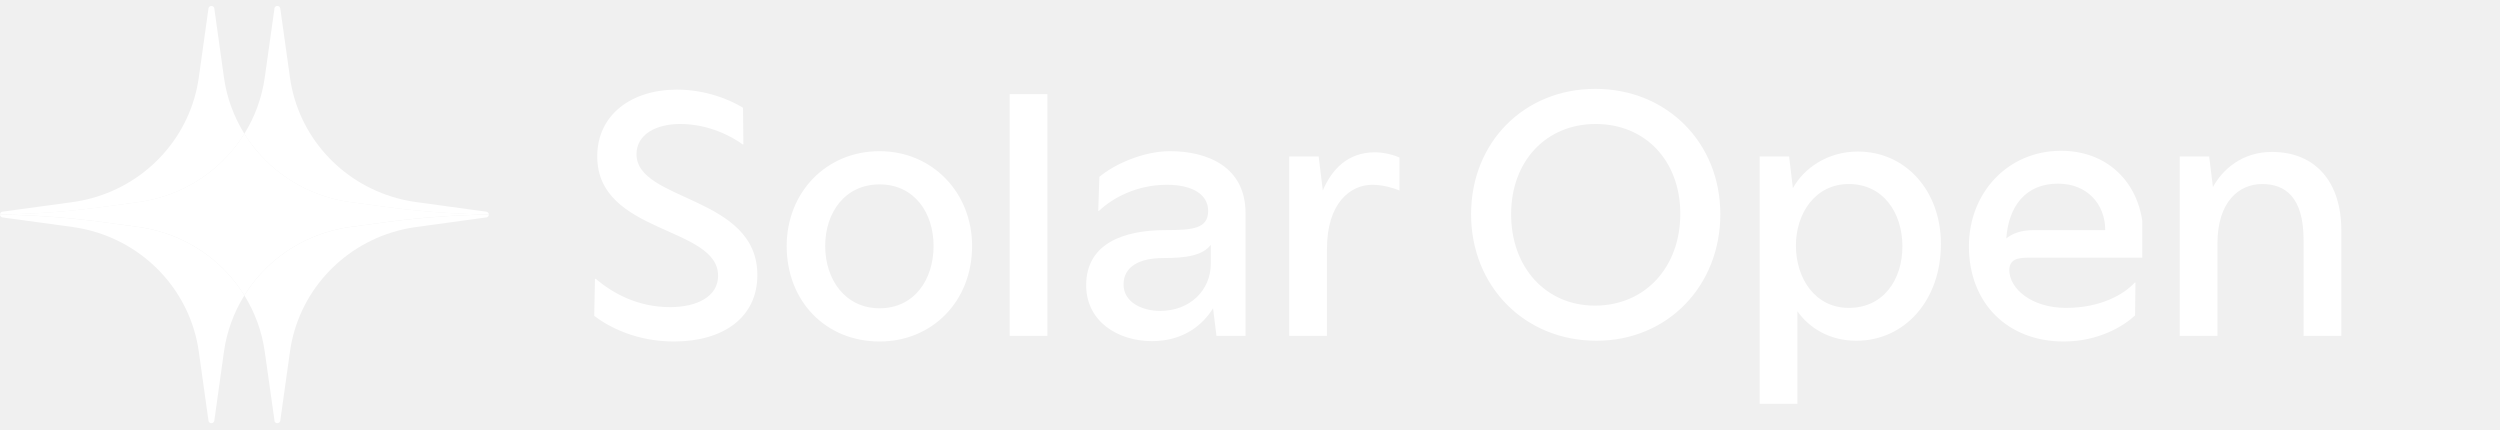
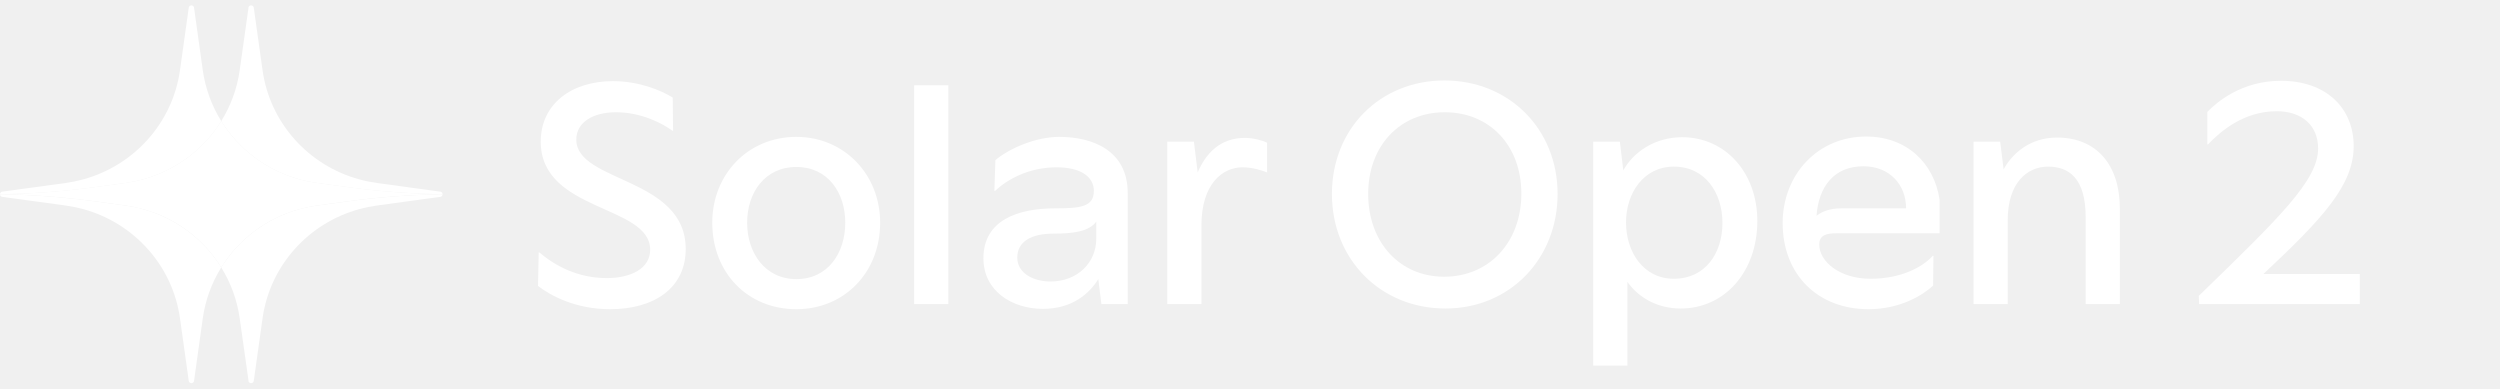
- <svg xmlns="http://www.w3.org/2000/svg" width="268" height="46" viewBox="0 0 268 46" fill="none">
+ <svg xmlns="http://www.w3.org/2000/svg" width="296" height="46" viewBox="0 0 296 46" fill="none">
  <path d="M72.242 36.609C68.234 36.609 65.279 35.071 63.7 33.856L63.781 29.889H63.862C65.724 31.468 68.396 32.925 71.837 32.925C74.712 32.925 76.979 31.792 76.979 29.565C76.979 24.221 64.024 25.112 64.024 16.773C64.024 12.279 67.708 9.607 72.566 9.607C75.683 9.607 78.274 10.7 79.651 11.55L79.691 15.477H79.61C78.517 14.667 76.007 13.291 72.93 13.291C70.299 13.291 68.234 14.424 68.234 16.53C68.234 21.63 81.189 20.942 81.189 29.484C81.189 34.059 77.505 36.609 72.242 36.609ZM94.29 36.609C88.542 36.609 84.332 32.318 84.332 26.367C84.332 20.659 88.542 16.206 94.29 16.206C99.958 16.206 104.209 20.659 104.209 26.367C104.209 32.318 99.918 36.609 94.29 36.609ZM94.29 33.047C98.015 33.047 100.079 29.97 100.079 26.367C100.079 22.805 98.015 19.768 94.29 19.768C90.566 19.768 88.461 22.805 88.461 26.367C88.461 29.97 90.606 33.047 94.29 33.047ZM112.283 36.002H108.235V10.093H112.283V36.002ZM125.424 16.206C129.432 16.206 133.521 17.866 133.521 22.845V36.002H130.404L130.039 33.047C128.987 34.747 126.963 36.569 123.481 36.569C119.838 36.569 116.437 34.464 116.437 30.577C116.437 26.084 120.485 24.667 124.939 24.667C127.894 24.667 129.513 24.505 129.513 22.602C129.513 20.861 127.853 19.809 125.101 19.809C121.781 19.809 119.23 21.266 117.814 22.602H117.733L117.854 18.959C119.433 17.623 122.55 16.206 125.424 16.206ZM124.372 33.33C127.57 33.33 129.797 31.104 129.797 28.27V26.245C128.906 27.419 127.084 27.662 124.696 27.662C122.186 27.662 120.445 28.553 120.445 30.496C120.445 32.399 122.429 33.33 124.372 33.33ZM147.392 16.327C148.444 16.327 149.537 16.651 150.023 16.894V20.416C149.416 20.173 148.282 19.809 147.108 19.809C144.801 19.809 142.25 21.711 142.25 26.691V36.002H138.202V16.773H141.36L141.805 20.416C142.776 18.149 144.477 16.327 147.392 16.327Z" fill="white" />
  <path d="M171.141 36.528C163.449 36.528 157.7 30.699 157.7 22.966C157.7 15.234 163.408 9.526 171.019 9.526C178.671 9.526 184.419 15.275 184.419 22.966C184.419 30.618 178.792 36.528 171.141 36.528ZM170.979 32.763C176.363 32.763 180.128 28.634 180.128 22.926C180.128 17.218 176.363 13.291 171.06 13.291C165.756 13.291 161.992 17.258 161.992 22.966C161.992 28.674 165.716 32.763 170.979 32.763ZM199.161 16.246C204.262 16.246 208.067 20.416 208.067 26.165C208.067 32.197 204.181 36.528 198.999 36.528C196.124 36.528 193.938 35.152 192.683 33.37V43.289H188.635V16.773H191.793L192.198 20.173C193.372 18.027 195.922 16.246 199.161 16.246ZM198.189 33.006C201.914 33.006 203.938 29.97 203.938 26.407C203.938 22.805 201.873 19.728 198.189 19.728C194.586 19.728 192.521 22.885 192.521 26.326C192.521 29.849 194.586 33.006 198.189 33.006ZM229.649 27.622H217.463C216.33 27.622 215.399 27.784 215.399 28.958C215.399 30.942 217.787 33.006 221.471 33.006C225.195 33.006 227.705 31.549 228.839 30.294H228.92L228.879 33.816C227.705 34.909 225.034 36.609 221.228 36.609C215.237 36.609 211.067 32.52 211.067 26.407C211.067 20.659 215.237 16.165 220.945 16.165C225.722 16.165 229.001 19.282 229.649 23.655V27.622ZM215.075 25.557C215.682 25.072 216.573 24.667 218.03 24.667H225.681C225.681 21.873 223.738 19.687 220.621 19.687C217.139 19.687 215.318 22.116 215.075 25.557ZM243.543 16.287C248.239 16.287 250.991 19.525 250.991 24.707V36.002H246.943V25.719C246.943 21.104 244.959 19.728 242.49 19.728C240.021 19.728 237.713 21.63 237.713 26.084V36.002H233.665V16.773H236.822L237.227 20.052C238.239 18.189 240.344 16.287 243.543 16.287Z" fill="white" />
-   <g clip-path="url(#clip0_20_3940)">
+   <path d="M267.987 32.439H279.403V36.002H260.376L260.336 35.03C269.89 25.76 274.465 21.347 274.465 17.582C274.465 14.87 272.562 13.169 269.566 13.169C265.72 13.169 262.967 15.477 261.429 17.096H261.348V13.25C262.441 12.117 265.396 9.566 270.052 9.566C275.517 9.566 278.675 12.886 278.675 17.299C278.675 21.914 275.031 25.841 267.987 32.439Z" fill="white" />
+   <g clip-path="url(#clip0_122_335)">
    <path d="M52.4 22.989V23.009C52.296 23.009 52.188 23.009 52.079 23.009C51.971 23.009 51.862 23.009 51.759 23.014C50.885 23.028 50.007 23.057 49.134 23.101C48.981 23.106 48.823 23.111 48.665 23.125C48.408 23.135 48.152 23.15 47.895 23.169C47.856 23.169 47.816 23.174 47.782 23.179C47.466 23.194 47.15 23.218 46.839 23.242C46.79 23.242 46.746 23.247 46.696 23.252C46.346 23.276 46.001 23.306 45.65 23.335C45.275 23.369 44.9 23.403 44.525 23.442C44.205 23.471 43.884 23.505 43.563 23.544C43.4 23.559 43.237 23.578 43.07 23.598C42.907 23.612 42.744 23.632 42.581 23.656C42.507 23.666 42.438 23.671 42.364 23.68C42.004 23.724 41.639 23.773 41.279 23.822L37.553 24.328C36.853 24.425 36.162 24.566 35.496 24.751C31.568 25.817 28.267 28.323 26.195 31.662C24.128 28.323 20.822 25.817 16.895 24.751C16.228 24.566 15.538 24.425 14.837 24.328L11.117 23.822C10.757 23.773 10.396 23.724 10.031 23.68C9.957 23.671 9.888 23.666 9.814 23.656C9.651 23.637 9.488 23.617 9.321 23.598C9.158 23.578 8.995 23.559 8.832 23.544C8.512 23.505 8.191 23.471 7.87 23.442C7.495 23.403 7.115 23.369 6.735 23.335C6.37 23.301 6.005 23.271 5.635 23.247C5.477 23.238 5.319 23.223 5.161 23.213C5.003 23.198 4.85 23.189 4.693 23.184C4.668 23.184 4.643 23.179 4.619 23.179C4.559 23.169 4.5 23.165 4.441 23.165H4.372C4.303 23.165 4.229 23.155 4.16 23.15C3.977 23.135 3.795 23.125 3.612 23.116C3.498 23.111 3.385 23.106 3.272 23.101C2.393 23.057 1.52 23.028 0.642 23.014C0.43 23.004 0.217 23.004 0 23.004V22.984C0.217 22.984 0.43 22.984 0.642 22.975C4.15 22.911 7.643 22.639 11.117 22.167L14.837 21.661C15.543 21.563 16.238 21.422 16.909 21.237C20.832 20.166 24.128 17.665 26.195 14.331C28.267 17.665 31.564 20.166 35.481 21.237C36.152 21.422 36.848 21.563 37.553 21.661L41.279 22.167C41.713 22.225 42.147 22.284 42.581 22.332C42.907 22.376 43.237 22.41 43.563 22.444C43.884 22.483 44.205 22.517 44.525 22.546C44.9 22.585 45.275 22.624 45.65 22.653C46.001 22.683 46.346 22.712 46.696 22.736C47.056 22.765 47.417 22.79 47.782 22.809C47.816 22.814 47.856 22.819 47.895 22.819C48.305 22.848 48.719 22.868 49.134 22.887C50.007 22.931 50.885 22.96 51.759 22.975C51.971 22.984 52.188 22.984 52.4 22.984V22.989Z" fill="white" />
    <path d="M29.432 0.832L29.412 0.988C29.412 0.988 29.407 0.963 29.407 0.954C29.407 0.91 29.417 0.866 29.432 0.832Z" fill="white" />
    <path d="M26.195 31.667C25.08 33.468 24.315 35.507 24.009 37.692L22.983 45.036V45.051L22.963 45.153C22.919 45.28 22.801 45.367 22.662 45.367C22.509 45.367 22.386 45.265 22.352 45.124C22.347 45.1 22.342 45.075 22.342 45.051L21.311 37.692C20.437 31.448 15.868 26.401 9.839 24.756C9.163 24.571 8.472 24.43 7.766 24.333L0.321 23.315C0.321 23.315 0.267 23.311 0.242 23.306C0.109 23.272 0.005 23.155 0 23.009C0.217 23.009 0.43 23.009 0.642 23.018C1.52 23.033 2.393 23.062 3.272 23.106C3.385 23.111 3.498 23.116 3.612 23.121C3.795 23.131 3.977 23.14 4.16 23.155C4.229 23.16 4.303 23.165 4.372 23.169H4.441C4.5 23.169 4.559 23.174 4.619 23.184C4.643 23.184 4.668 23.189 4.693 23.189C4.85 23.194 5.003 23.203 5.161 23.218C5.319 23.228 5.477 23.242 5.635 23.252C6.005 23.276 6.37 23.306 6.735 23.34C7.115 23.374 7.495 23.408 7.87 23.447C8.191 23.476 8.512 23.51 8.832 23.549C8.995 23.564 9.158 23.583 9.321 23.602C9.488 23.622 9.651 23.642 9.814 23.661C9.888 23.671 9.957 23.676 10.031 23.685C10.396 23.729 10.757 23.778 11.117 23.826L14.837 24.333C15.538 24.43 16.228 24.571 16.895 24.756C20.822 25.822 24.128 28.328 26.195 31.667Z" fill="white" />
    <path d="M52.4 23.009C52.395 23.155 52.296 23.272 52.158 23.306L52.089 23.315H52.079L44.629 24.333C43.923 24.43 43.228 24.571 42.557 24.756C36.522 26.401 31.958 31.448 31.085 37.692L30.044 45.114C30.014 45.26 29.886 45.367 29.728 45.367C29.6 45.367 29.481 45.289 29.432 45.173L29.412 45.017V44.988L28.381 37.692C28.075 35.507 27.315 33.468 26.195 31.667C28.267 28.328 31.568 25.822 35.496 24.756C36.162 24.571 36.853 24.43 37.553 24.333L41.279 23.826C41.639 23.778 42.004 23.729 42.364 23.685C42.438 23.676 42.507 23.671 42.581 23.661C42.744 23.637 42.907 23.617 43.07 23.602C43.237 23.583 43.4 23.564 43.563 23.549C43.884 23.51 44.205 23.476 44.525 23.447C44.9 23.408 45.275 23.374 45.65 23.34C46.001 23.311 46.346 23.281 46.696 23.257C46.746 23.257 46.79 23.247 46.839 23.247C47.15 23.223 47.466 23.199 47.782 23.184C47.816 23.179 47.856 23.174 47.895 23.174C48.152 23.155 48.408 23.14 48.665 23.131C48.823 23.116 48.981 23.111 49.134 23.106C50.007 23.062 50.885 23.033 51.759 23.018C51.862 23.014 51.971 23.009 52.079 23.014C52.188 23.014 52.296 23.014 52.4 23.014V23.009Z" fill="white" />
    <path d="M29.432 45.173C29.417 45.139 29.407 45.095 29.407 45.052C29.407 45.042 29.407 45.027 29.412 45.018L29.432 45.173Z" fill="white" />
    <path d="M26.195 14.337C24.128 17.671 20.832 20.172 16.909 21.243C16.238 21.428 15.543 21.569 14.837 21.666L11.117 22.173C7.643 22.645 4.15 22.917 0.642 22.981C0.43 22.99 0.217 22.99 0 22.99C0.005 22.844 0.109 22.727 0.242 22.693C0.267 22.689 0.296 22.684 0.321 22.684L7.766 21.666C8.472 21.569 9.163 21.428 9.839 21.243C15.868 19.598 20.437 14.556 21.311 8.312L22.342 0.953C22.342 0.953 22.347 0.904 22.352 0.88C22.386 0.739 22.509 0.637 22.662 0.637C22.801 0.637 22.919 0.724 22.963 0.851L22.983 0.953V0.968L24.009 8.312C24.315 10.497 25.08 12.536 26.195 14.337Z" fill="white" />
    <path d="M52.4 22.99C52.188 22.99 51.971 22.99 51.759 22.981C50.885 22.966 50.007 22.937 49.134 22.893C48.719 22.873 48.305 22.854 47.895 22.825C47.856 22.825 47.816 22.82 47.782 22.815C47.417 22.796 47.056 22.771 46.696 22.742C46.346 22.718 46.001 22.689 45.65 22.659C45.275 22.625 44.9 22.591 44.525 22.552C44.205 22.523 43.884 22.489 43.563 22.45C43.237 22.416 42.907 22.382 42.581 22.338C42.147 22.29 41.713 22.231 41.279 22.173L37.553 21.666C36.848 21.569 36.152 21.428 35.481 21.243C31.564 20.172 28.267 17.671 26.195 14.337C27.315 12.536 28.075 10.497 28.381 8.312L29.412 0.987L29.432 0.831C29.481 0.715 29.6 0.637 29.728 0.637C29.886 0.637 30.014 0.744 30.044 0.89L31.085 8.312C31.958 14.556 36.522 19.598 42.557 21.243C43.228 21.428 43.923 21.569 44.629 21.666L52.079 22.684H52.089L52.158 22.693C52.296 22.727 52.395 22.844 52.4 22.99Z" fill="white" />
  </g>
  <defs>
-     <clipPath id="clip0_20_3940">
+     <clipPath id="clip0_122_335">
      <rect y="0.637" width="52.4" height="44.731" fill="white" />
    </clipPath>
  </defs>
</svg>
